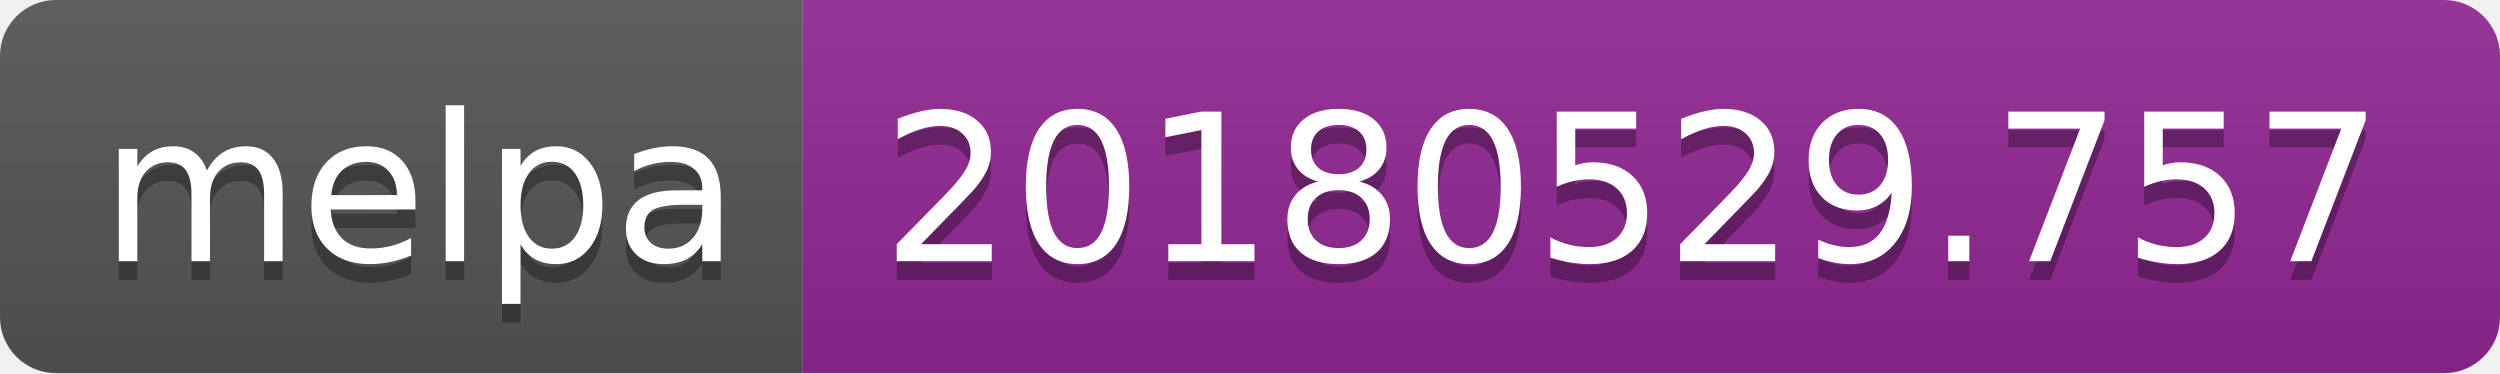
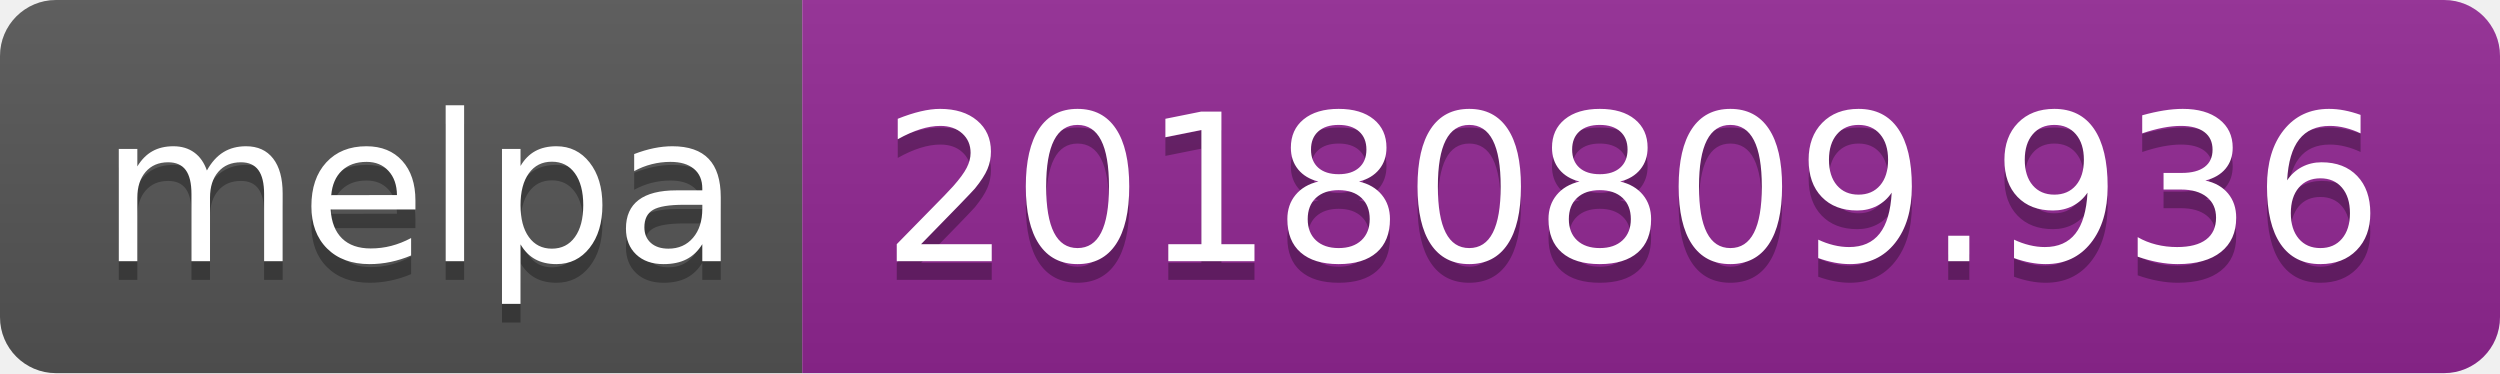
<svg xmlns="http://www.w3.org/2000/svg" width="134" height="20">
  <linearGradient id="b" x2="0" y2="100%">
    <stop offset="0" stop-color="#bbb" stop-opacity=".1" />
    <stop offset="1" stop-opacity=".1" />
  </linearGradient>
  <clipPath id="a">
    <rect width="134" height="20" rx="3" fill="#fff" />
  </clipPath>
  <g clip-path="url(#a)">
    <path fill="#555" d="M0 0h43v20H0z" />
    <path fill="#922793" d="M43 0h91v20H43z" />
    <path fill="url(#b)" d="M0 0h134v20H0z" />
  </g>
  <g fill="#fff" text-anchor="middle" font-family="DejaVu Sans,Verdana,Geneva,sans-serif" font-size="110">
    <text x="225" y="150" fill="#010101" fill-opacity=".3" transform="scale(.1)" textLength="330">melpa</text>
    <text x="225" y="140" transform="scale(.1)" textLength="330">melpa</text>
-     <text x="875" y="150" fill="#010101" fill-opacity=".3" transform="scale(.1)" textLength="810">20180529.757</text>
-     <text x="875" y="140" transform="scale(.1)" textLength="810">20180529.757</text>
+     <text x="875" y="150" fill="#010101" fill-opacity=".3" transform="scale(.1)" textLength="810">20180809.936</text>
+     <text x="875" y="140" transform="scale(.1)" textLength="810">20180809.936</text>
  </g>
</svg>
